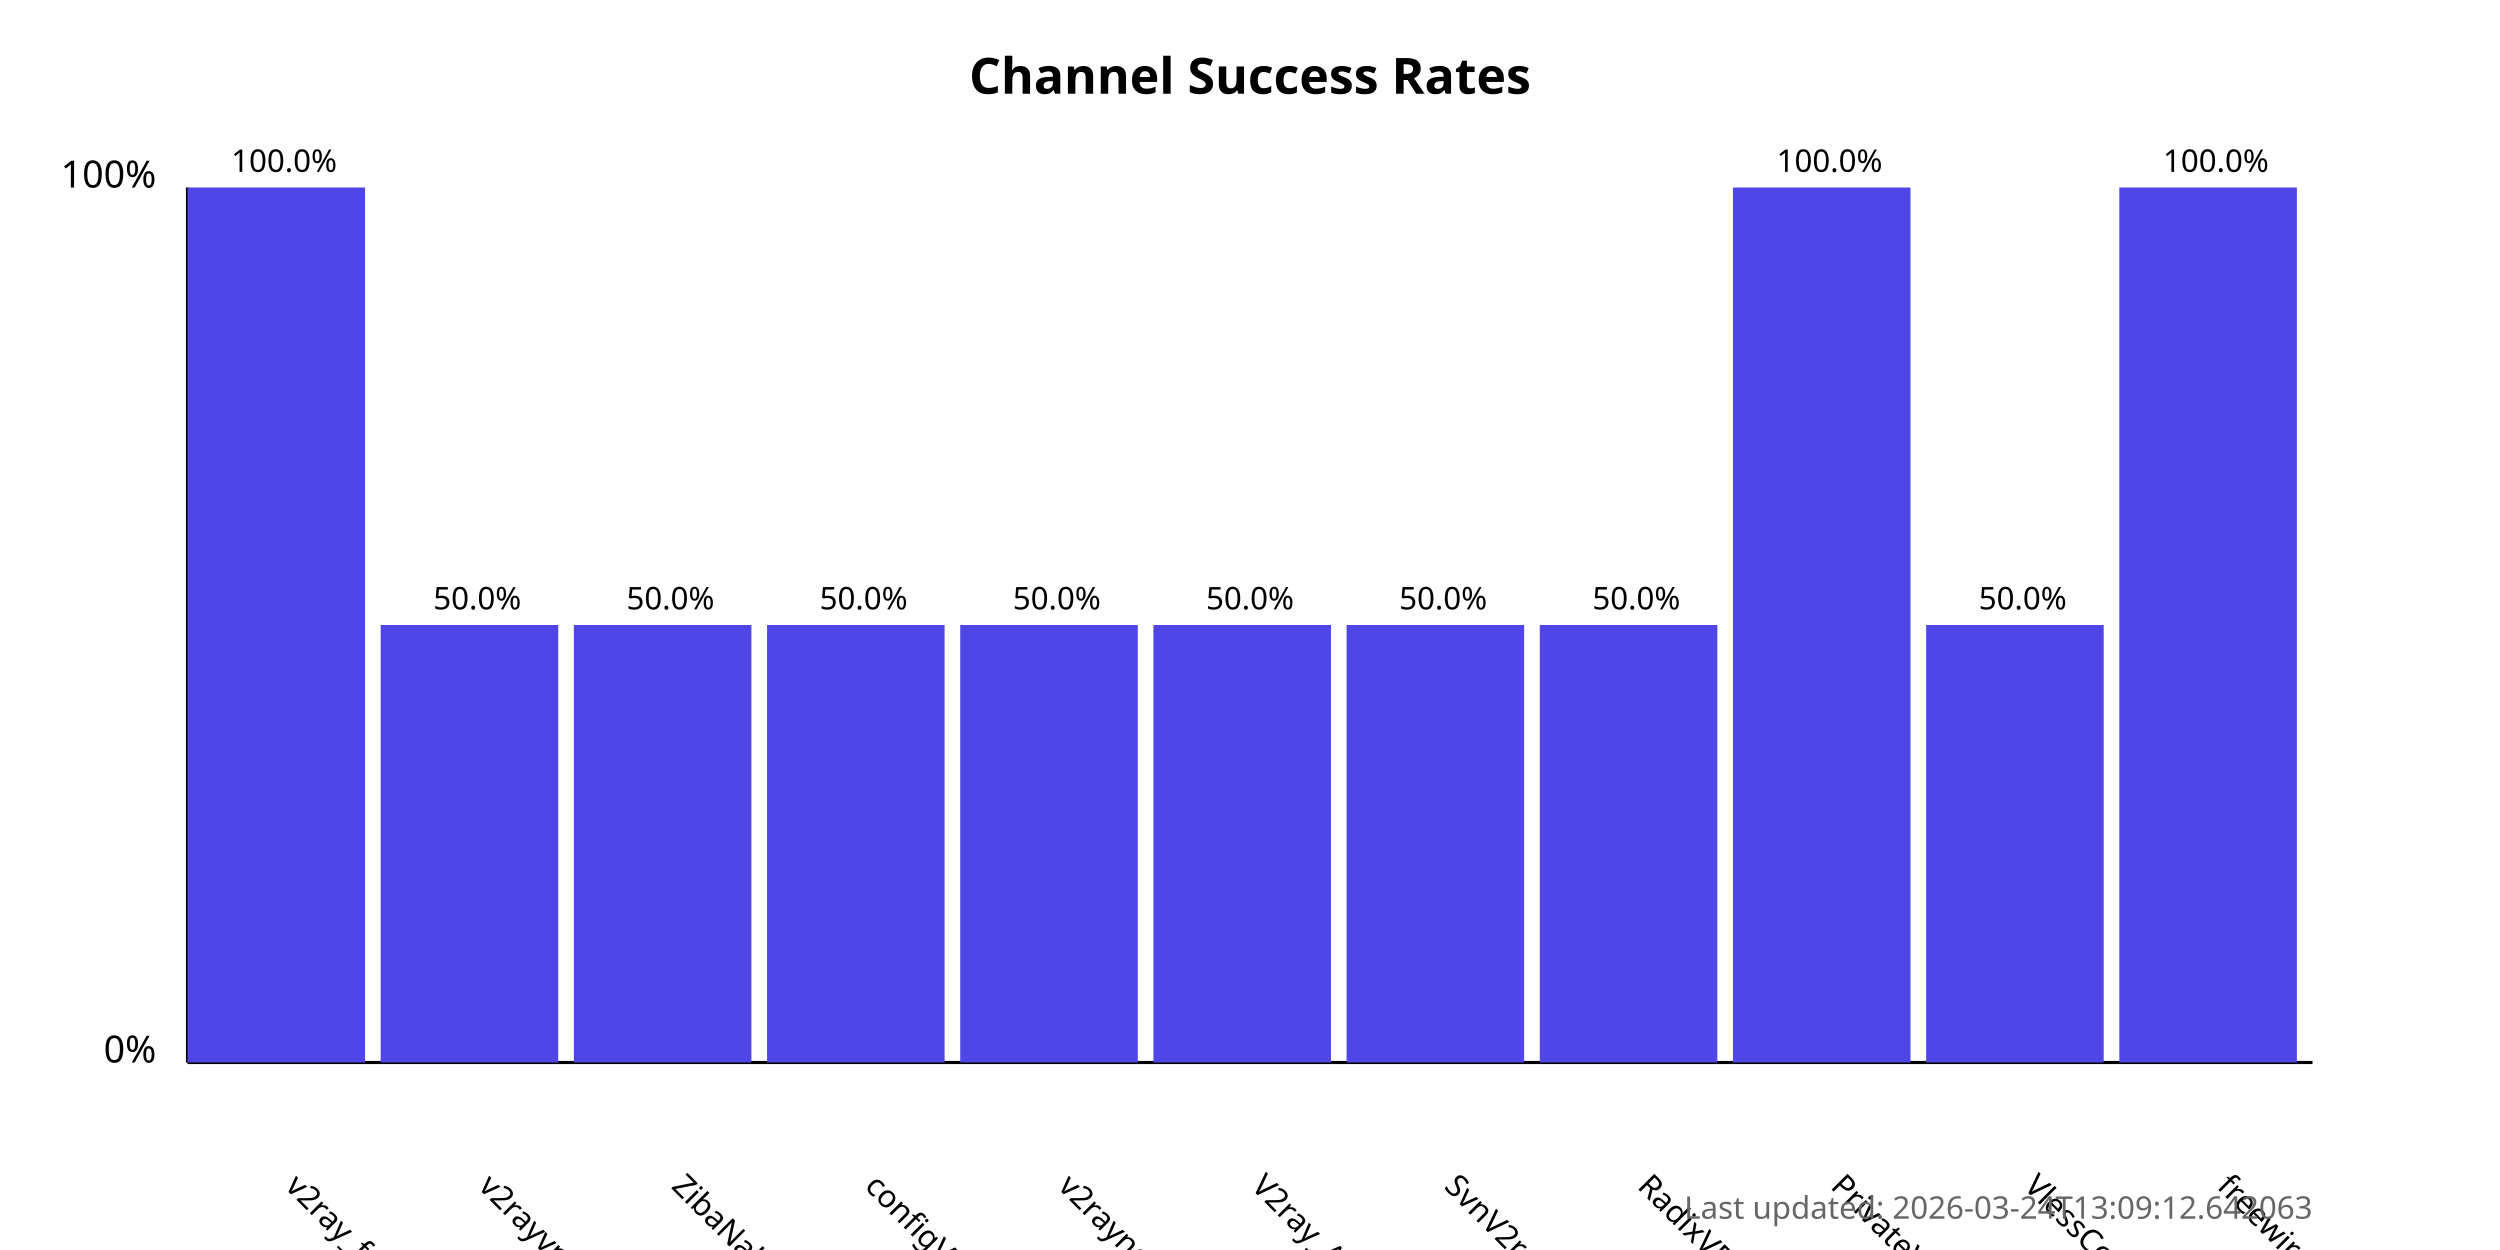
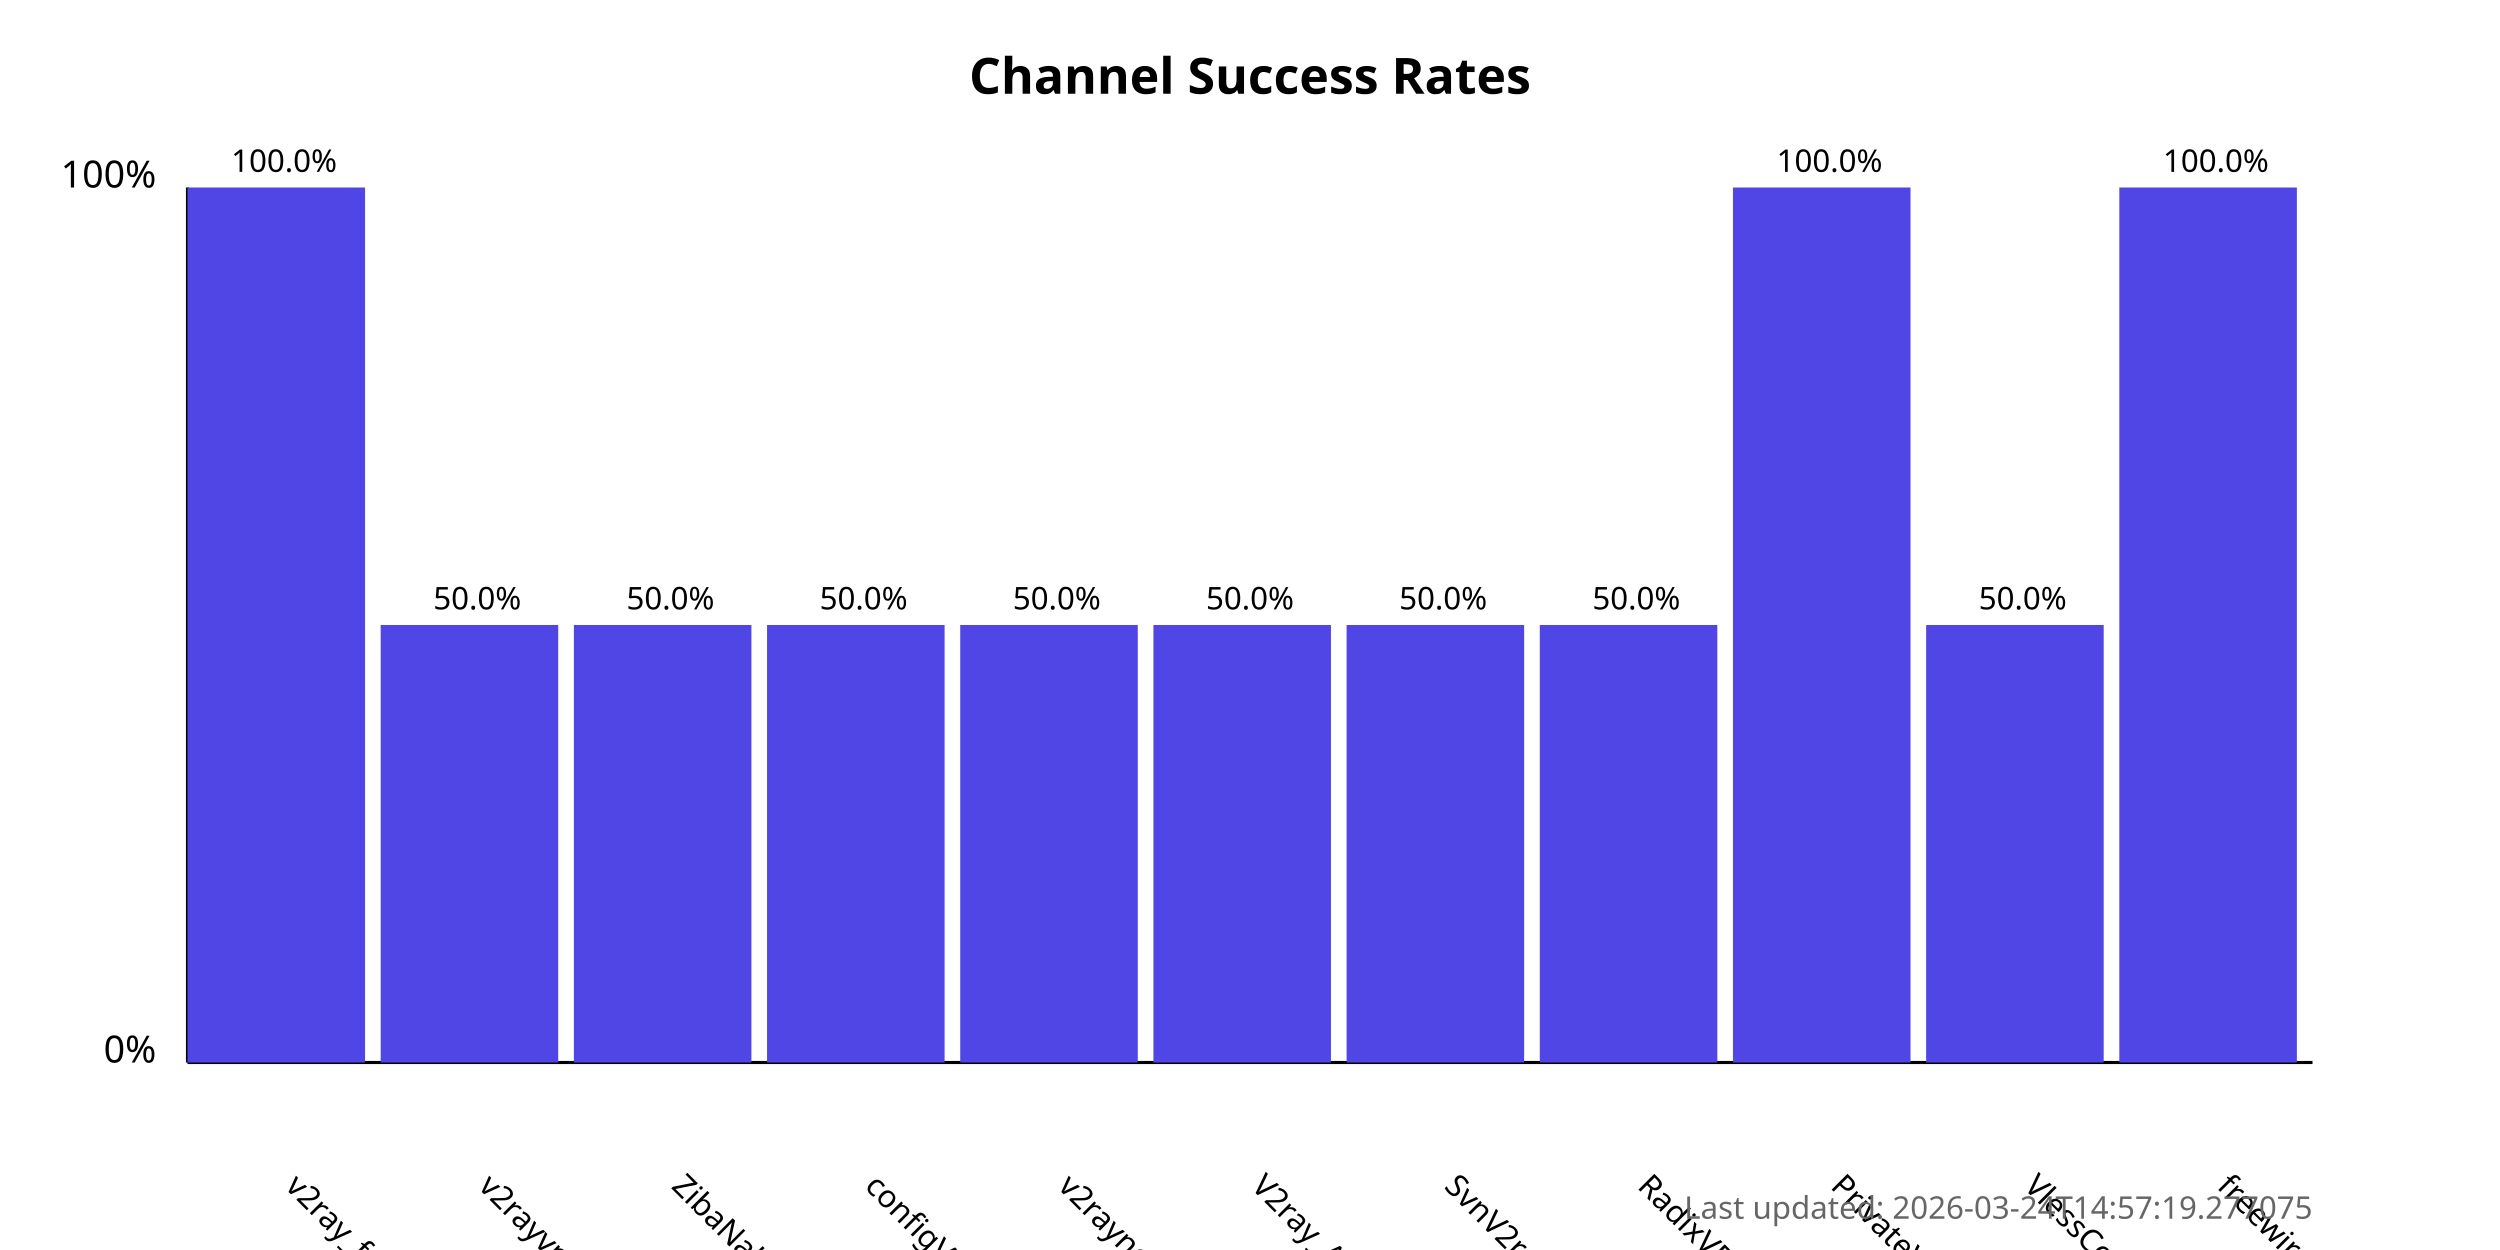
<svg xmlns="http://www.w3.org/2000/svg" width="800" height="400">
  <style>
            .chart-title { font: bold 16px sans-serif; }
            .axis-label { font: 12px sans-serif; }
            .tick-label { font: 10px sans-serif; }
            .bar { fill: #4f46e5; }
            .bar:hover { fill: #6366f1; }
            .timestamp { font: 10px sans-serif; fill: #666; }
        </style>
  <text x="400.0" y="30" text-anchor="middle" class="chart-title">
            Channel Success Rates
        </text>
  <line x1="60" y1="340" x2="60" y2="60" stroke="black" stroke-width="1" />
  <line x1="60" y1="340" x2="740" y2="340" stroke="black" stroke-width="1" />
  <text x="50" y="340" text-anchor="end" class="axis-label">0%</text>
  <text x="50" y="60" text-anchor="end" class="axis-label">100%</text>
  <g>
    <rect x="60" y="60.0" width="56.818" height="280.0" class="bar" />
    <text x="90.909" y="380" transform="rotate(45, 90.90909, 380)" text-anchor="start" class="tick-label">
                v2ray_free_conf
            </text>
    <text x="90.909" y="55.0" text-anchor="middle" class="tick-label">
                100.0%
            </text>
  </g>
  <g>
    <rect x="121.818" y="200.0" width="56.818" height="140.0" class="bar" />
    <text x="152.727" y="380" transform="rotate(45, 152.7273, 380)" text-anchor="start" class="tick-label">
                v2rayvpno
            </text>
    <text x="152.727" y="195.0" text-anchor="middle" class="tick-label">
                50.0%
            </text>
  </g>
  <g>
    <rect x="183.636" y="200.0" width="56.818" height="140.0" class="bar" />
    <text x="214.545" y="380" transform="rotate(45, 214.5455, 380)" text-anchor="start" class="tick-label">
                ZibaNabz
            </text>
    <text x="214.545" y="195.0" text-anchor="middle" class="tick-label">
                50.0%
            </text>
  </g>
  <g>
    <rect x="245.455" y="200.0" width="56.818" height="140.0" class="bar" />
    <text x="276.364" y="380" transform="rotate(45, 276.3636, 380)" text-anchor="start" class="tick-label">
                configV2rayForFree
            </text>
    <text x="276.364" y="195.0" text-anchor="middle" class="tick-label">
                50.0%
            </text>
  </g>
  <g>
    <rect x="307.273" y="200.0" width="56.818" height="140.0" class="bar" />
    <text x="338.182" y="380" transform="rotate(45, 338.1818, 380)" text-anchor="start" class="tick-label">
                v2rayngvpn
            </text>
    <text x="338.182" y="195.0" text-anchor="middle" class="tick-label">
                50.0%
            </text>
  </g>
  <g>
    <rect x="369.091" y="200.0" width="56.818" height="140.0" class="bar" />
    <text x="400.0" y="380" transform="rotate(45, 400.0, 380)" text-anchor="start" class="tick-label">
                V2ray_Alpha
            </text>
    <text x="400.0" y="195.0" text-anchor="middle" class="tick-label">
                50.0%
            </text>
  </g>
  <g>
    <rect x="430.909" y="200.0" width="56.818" height="140.0" class="bar" />
    <text x="461.818" y="380" transform="rotate(45, 461.8182, 380)" text-anchor="start" class="tick-label">
                SvnV2ray
            </text>
    <text x="461.818" y="195.0" text-anchor="middle" class="tick-label">
                50.0%
            </text>
  </g>
  <g>
    <rect x="492.727" y="200.0" width="56.818" height="140.0" class="bar" />
    <text x="523.636" y="380" transform="rotate(45, 523.6364, 380)" text-anchor="start" class="tick-label">
                RadixVPN
            </text>
    <text x="523.636" y="195.0" text-anchor="middle" class="tick-label">
                50.0%
            </text>
  </g>
  <g>
    <rect x="554.545" y="60.0" width="56.818" height="280.0" class="bar" />
    <text x="585.455" y="380" transform="rotate(45, 585.4545, 380)" text-anchor="start" class="tick-label">
                PrivateVPNs
            </text>
    <text x="585.455" y="55.0" text-anchor="middle" class="tick-label">
                100.0%
            </text>
  </g>
  <g>
    <rect x="616.364" y="200.0" width="56.818" height="140.0" class="bar" />
    <text x="647.273" y="380" transform="rotate(45, 647.2727, 380)" text-anchor="start" class="tick-label">
                VlessConfig
            </text>
    <text x="647.273" y="195.0" text-anchor="middle" class="tick-label">
                50.0%
            </text>
  </g>
  <g>
    <rect x="678.182" y="60.0" width="56.818" height="280.0" class="bar" />
    <text x="709.091" y="380" transform="rotate(45, 709.0909, 380)" text-anchor="start" class="tick-label">
                freewireguard
            </text>
    <text x="709.091" y="55.0" text-anchor="middle" class="tick-label">
                100.0%
            </text>
  </g>
  <text x="740" y="390" text-anchor="end" class="timestamp">
-             Last updated: 2026-03-24T13:09:12.642063
+             Last updated: 2026-03-24T14:57:19.277075
        </text>
</svg>
